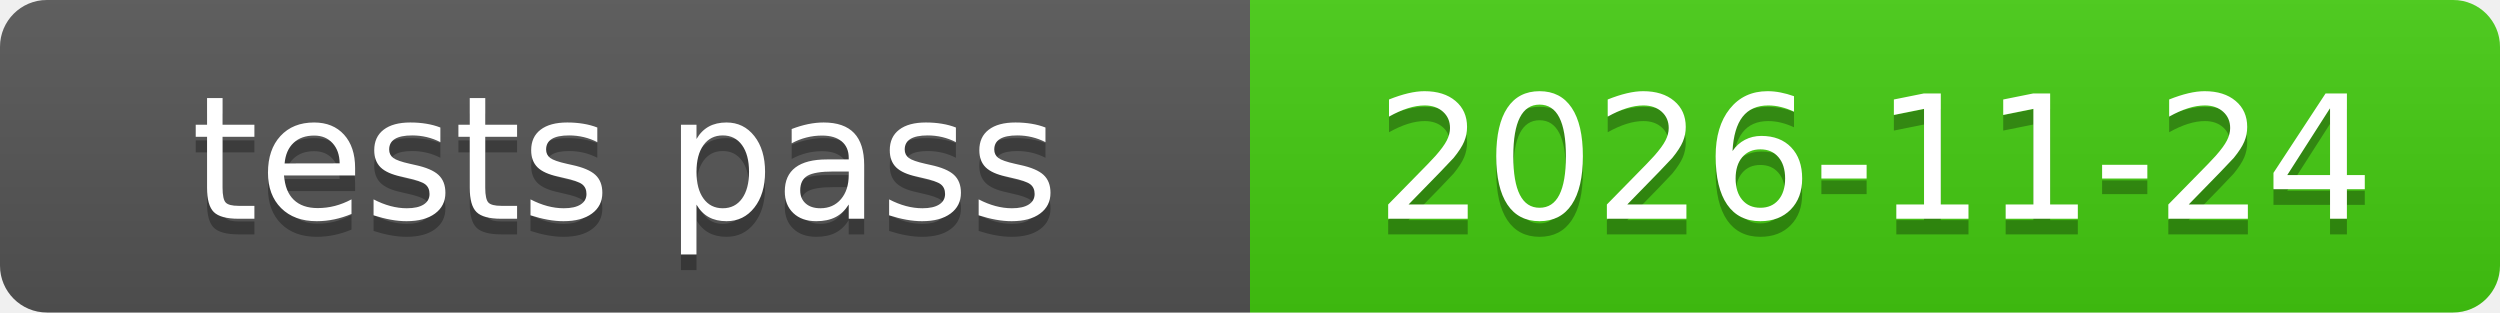
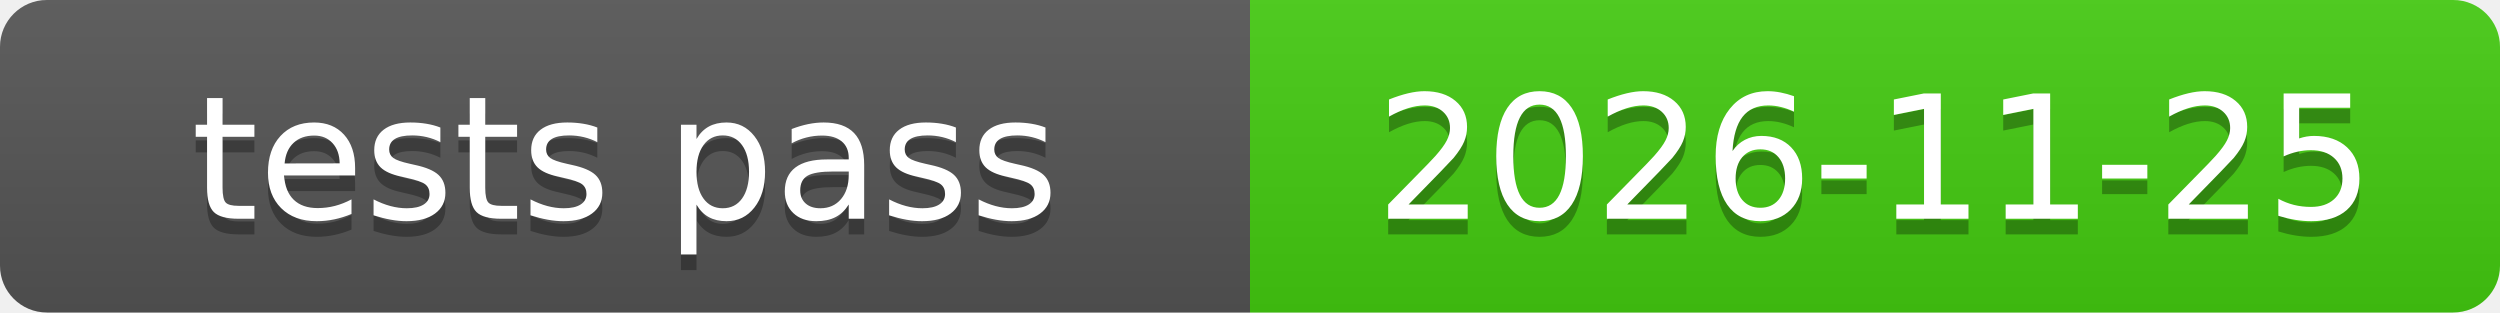
<svg xmlns="http://www.w3.org/2000/svg" xmlns:xlink="http://www.w3.org/1999/xlink" width="160" height="20" role="img">
-   <a target="_blank" xlink:href="https://github.com/symbolic-labs-pub/freedom-that-lasts/commit/6a98ef58e30b49c1cabb9173c6444443a491e9ae">
+   <a target="_blank" xlink:href="https://github.com/symbolic-labs-pub/freedom-that-lasts/commit/eaaeab7c59ac2a72893dc52b5879db60e245bec0">
    <linearGradient id="s" x2="0" y2="100%">
      <stop offset="0" stop-color="#bbb" stop-opacity=".1" />
      <stop offset="1" stop-opacity=".1" />
    </linearGradient>
    <clipPath id="r">
      <rect width="160" height="20" rx="3" fill="#fff" />
    </clipPath>
    <g clip-path="url(#r)">
      <rect width="80" height="20" fill="#555" />
      <rect x="80" width="80" height="20" fill="#4c1" />
      <rect width="160" height="20" fill="url(#s)" />
    </g>
    <g fill="#fff" text-anchor="middle" font-family="Verdana,Geneva,DejaVu Sans,sans-serif" text-rendering="geometricPrecision" font-size="110">
      <text aria-hidden="true" x="400.0" y="150" fill="#010101" fill-opacity=".3" transform="scale(.1)" textLength="700">tests pass</text>
      <text x="400.0" y="140" transform="scale(.1)" fill="#fff" textLength="700">tests pass</text>
-       <text aria-hidden="true" x="1200.0" y="150" fill="#010101" fill-opacity=".3" transform="scale(.1)" textLength="700">2026-11-24</text>
-       <text x="1200.0" y="140" transform="scale(.1)" fill="#fff" textLength="700">2026-11-24</text>
+       <text aria-hidden="true" x="1200.0" y="150" fill="#010101" fill-opacity=".3" transform="scale(.1)" textLength="700">2026-11-25</text>
+       <text x="1200.0" y="140" transform="scale(.1)" fill="#fff" textLength="700">2026-11-25</text>
    </g>
  </a>
</svg>
